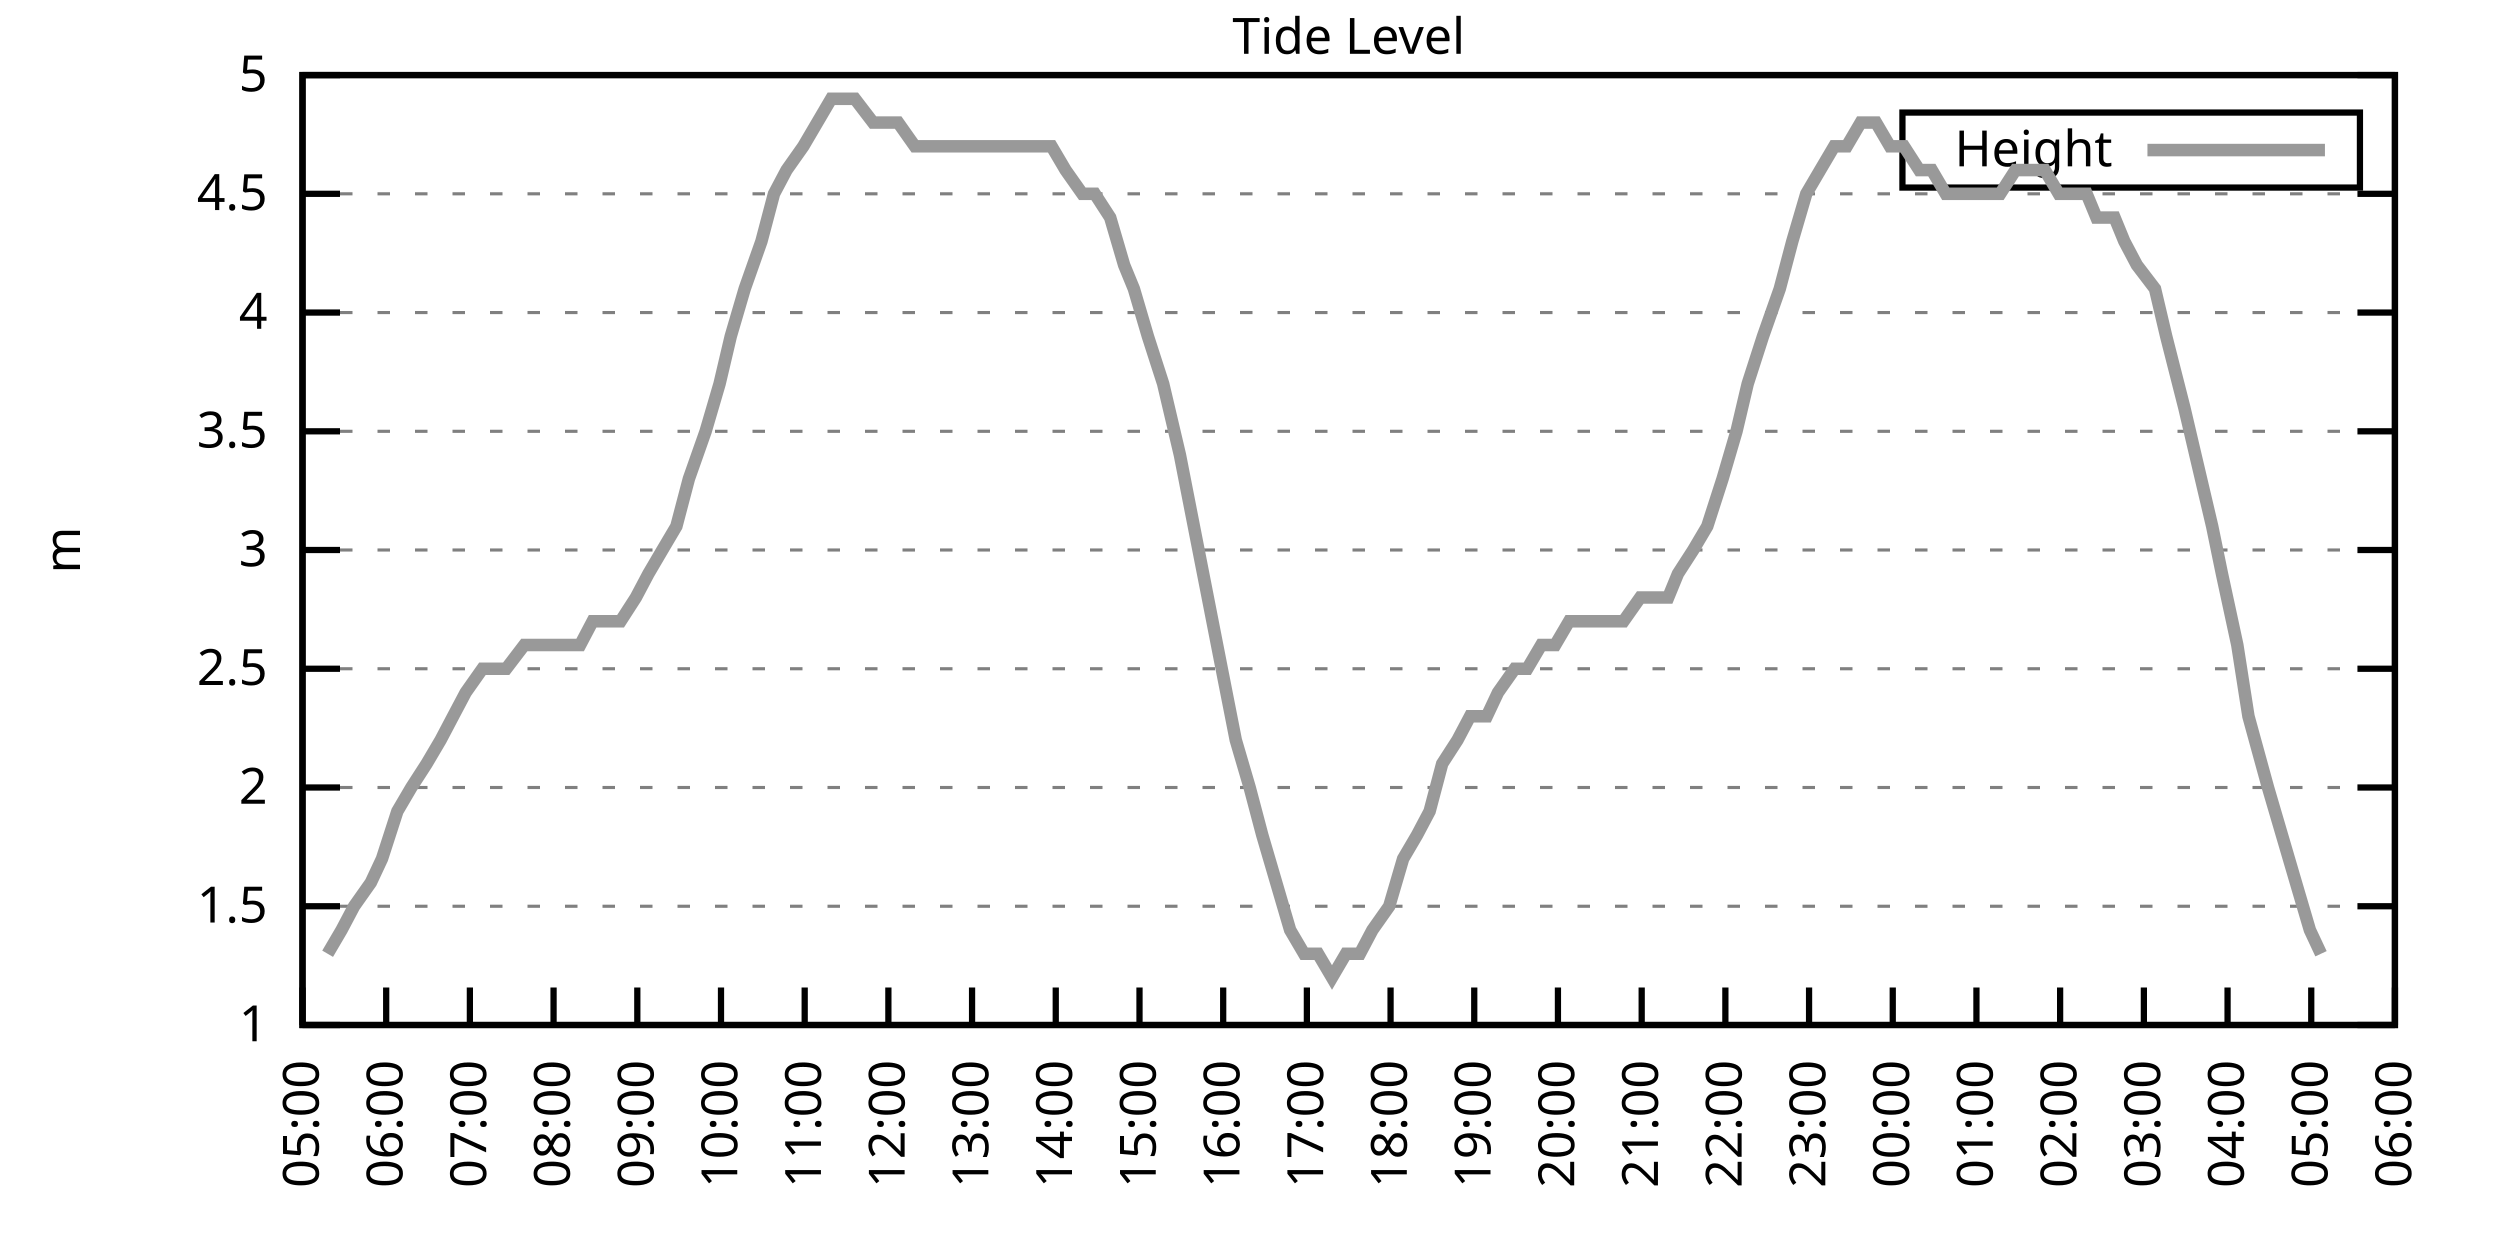
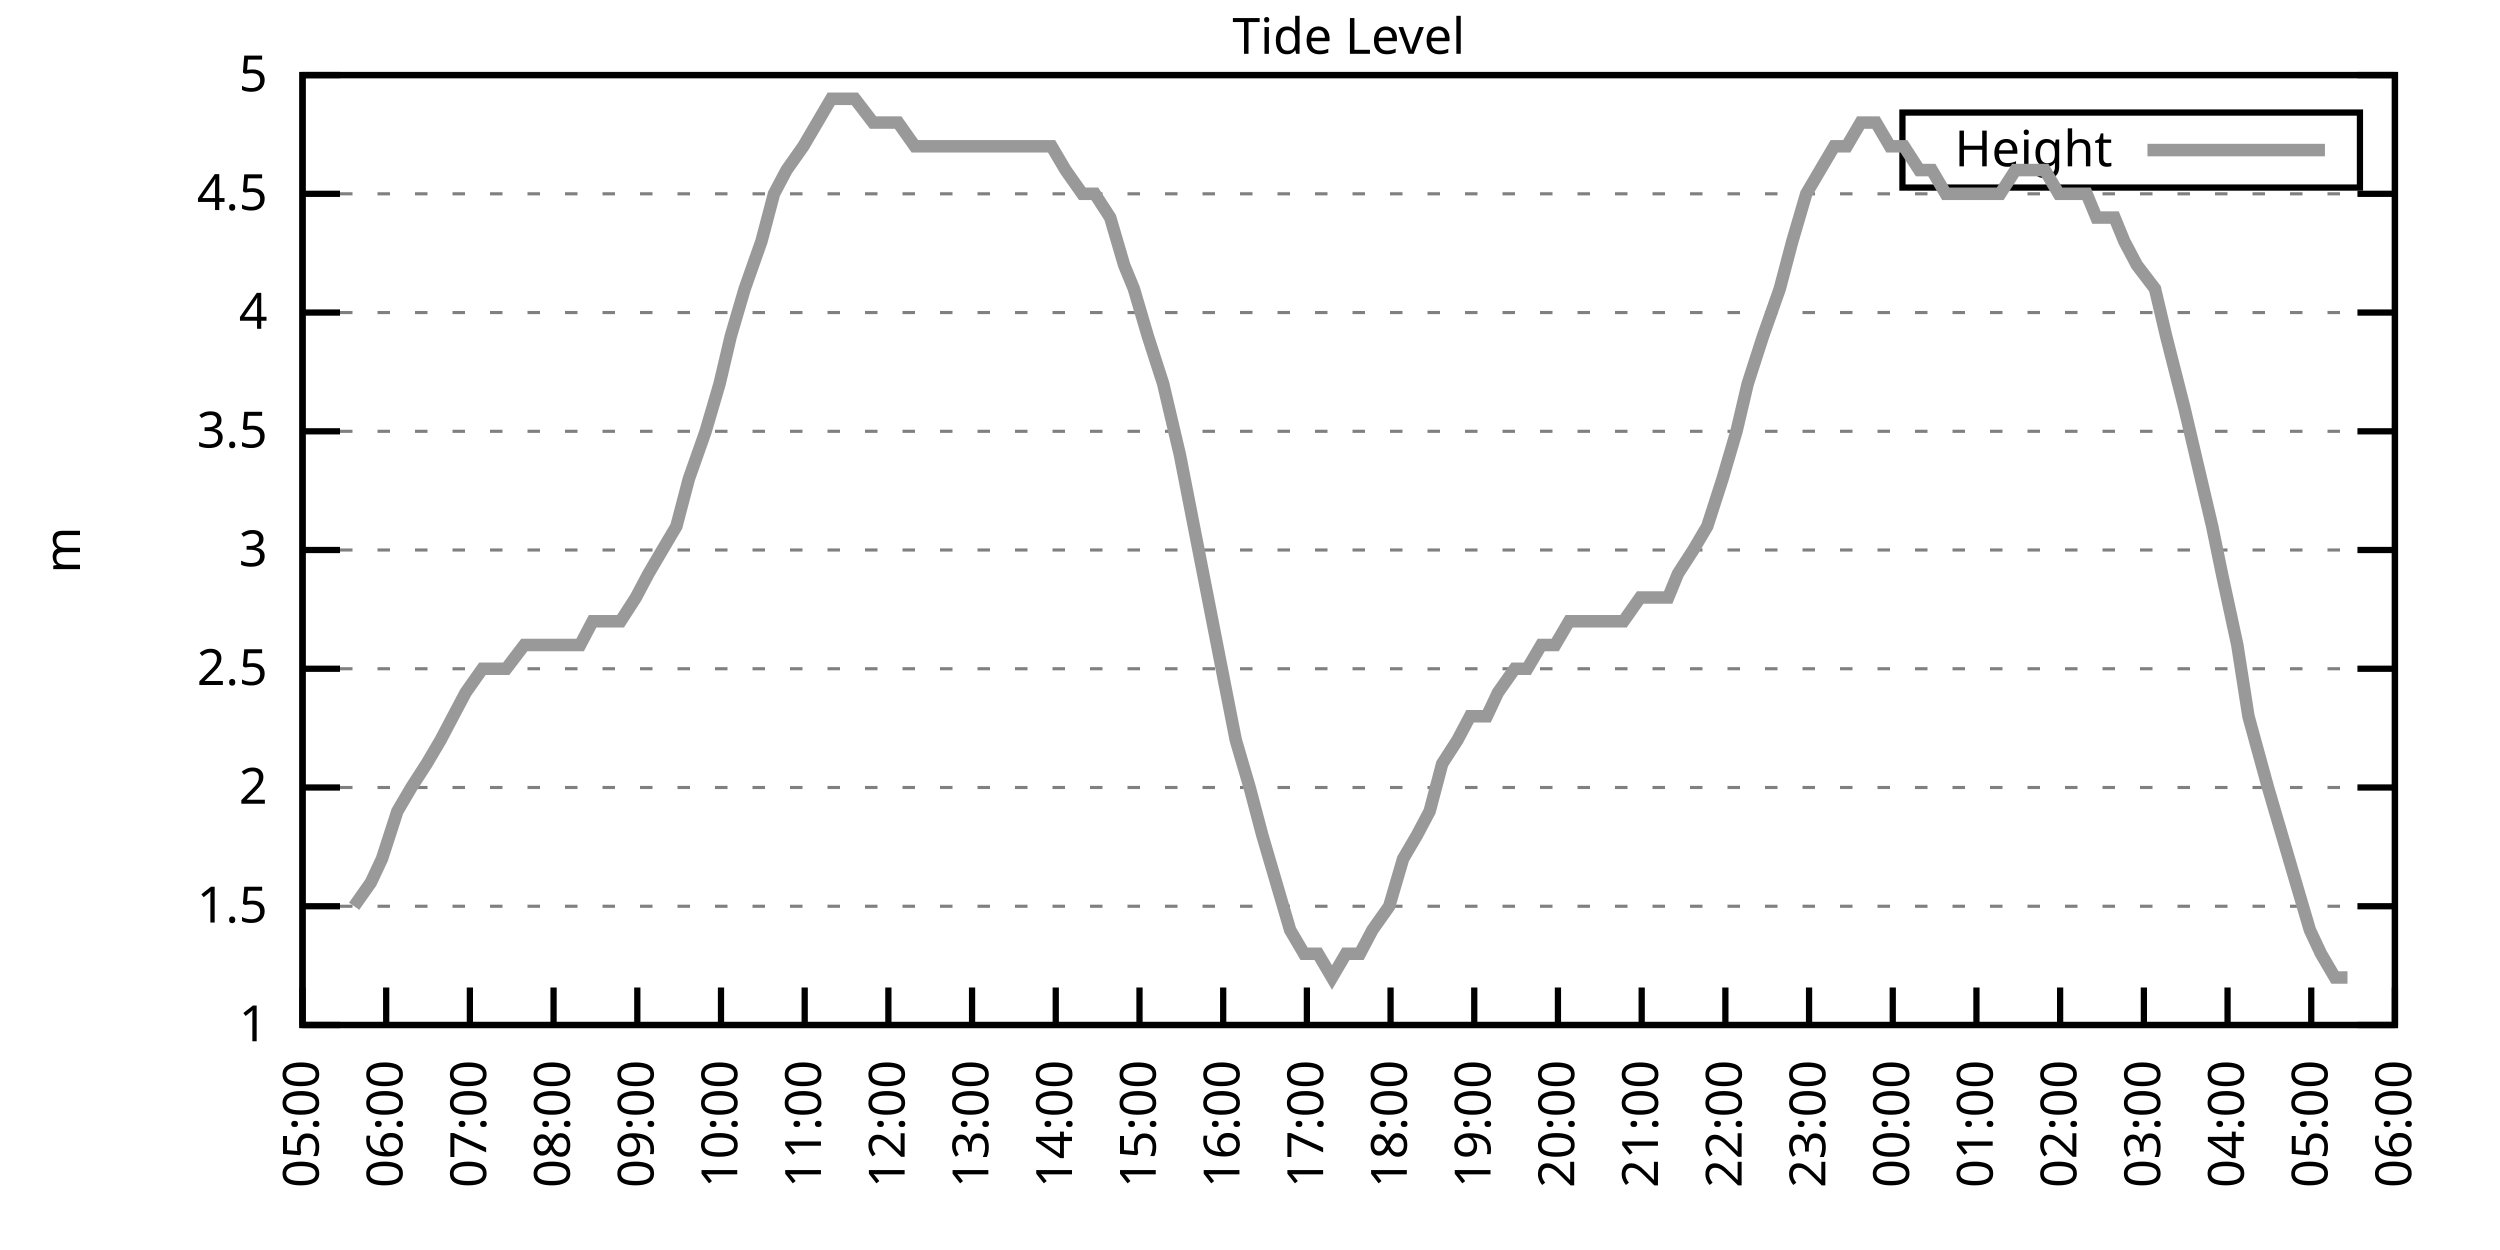
<svg xmlns="http://www.w3.org/2000/svg" xmlns:xlink="http://www.w3.org/1999/xlink" width="400" height="200" viewBox="0 0 400 200">
  <g id="gnuplot_canvas">
    <rect x="0" y="0" width="400" height="200" fill="none" />
    <defs>
      <circle id="gpDot" r="0.5" stroke-width="0.5" stroke="currentColor" />
      <path id="gpPt0" stroke-width="0.333" stroke="currentColor" d="M-1,0 h2 M0,-1 v2" />
      <path id="gpPt1" stroke-width="0.333" stroke="currentColor" d="M-1,-1 L1,1 M1,-1 L-1,1" />
      <path id="gpPt2" stroke-width="0.333" stroke="currentColor" d="M-1,0 L1,0 M0,-1 L0,1 M-1,-1 L1,1 M-1,1 L1,-1" />
      <rect id="gpPt3" stroke-width="0.333" stroke="currentColor" x="-1" y="-1" width="2" height="2" />
      <rect id="gpPt4" stroke-width="0.333" stroke="currentColor" fill="currentColor" x="-1" y="-1" width="2" height="2" />
      <circle id="gpPt5" stroke-width="0.333" stroke="currentColor" cx="0" cy="0" r="1" />
      <use xlink:href="#gpPt5" id="gpPt6" fill="currentColor" stroke="none" />
      <path id="gpPt7" stroke-width="0.333" stroke="currentColor" d="M0,-1.33 L-1.33,0.67 L1.33,0.67 z" />
      <use xlink:href="#gpPt7" id="gpPt8" fill="currentColor" stroke="none" />
      <use xlink:href="#gpPt7" id="gpPt9" stroke="currentColor" transform="rotate(180)" />
      <use xlink:href="#gpPt9" id="gpPt10" fill="currentColor" stroke="none" />
      <use xlink:href="#gpPt3" id="gpPt11" stroke="currentColor" transform="rotate(45)" />
      <use xlink:href="#gpPt11" id="gpPt12" fill="currentColor" stroke="none" />
      <path id="gpPt13" stroke-width="0.333" stroke="currentColor" d="M0,1.330 L1.265,0.411 L0.782,-1.067 L-0.782,-1.076 L-1.265,0.411 z" />
      <use xlink:href="#gpPt13" id="gpPt14" fill="currentColor" stroke="none" />
      <filter id="textbox" filterUnits="objectBoundingBox" x="0" y="0" height="1" width="1">
        <feFlood flood-color="white" flood-opacity="1" result="bgnd" />
        <feComposite in="SourceGraphic" in2="bgnd" operator="atop" />
      </filter>
      <filter id="greybox" filterUnits="objectBoundingBox" x="0" y="0" height="1" width="1">
        <feFlood flood-color="lightgrey" flood-opacity="1" result="grey" />
        <feComposite in="SourceGraphic" in2="grey" operator="atop" />
      </filter>
    </defs>
    <g fill="none" color="white" stroke="currentColor" stroke-width="1.00" stroke-linecap="butt" stroke-linejoin="miter">
</g>
    <g fill="none" color="black" stroke="currentColor" stroke-width="1.00" stroke-linecap="butt" stroke-linejoin="miter">
      <g stroke="none" shape-rendering="crispEdges">
        <polygon fill="rgb(255, 255, 255)" points="48.40,164.00 383.18,164.00 383.18,12.02 48.40,12.02 " />
      </g>
    </g>
    <g fill="none" color="black" stroke="currentColor" stroke-width="1.00" stroke-linecap="butt" stroke-linejoin="miter">
</g>
    <g fill="none" color="black" stroke="black" stroke-width="0.50" stroke-linecap="butt" stroke-linejoin="miter">
</g>
    <g fill="none" color="gray" stroke="currentColor" stroke-width="0.50" stroke-linecap="butt" stroke-linejoin="miter">
      <path stroke="gray" stroke-dasharray="2,4" class="gridline" d="M48.40,164.00 L383.19,164.00  " />
    </g>
    <g fill="none" color="gray" stroke="gray" stroke-width="1.00" stroke-linecap="butt" stroke-linejoin="miter">
</g>
    <g fill="none" color="black" stroke="currentColor" stroke-width="1.00" stroke-linecap="butt" stroke-linejoin="miter">
      <path stroke="black" d="M48.40,164.00 L54.40,164.00 M383.19,164.00 L377.19,164.00  " />
      <g transform="translate(42.80,166.60)" stroke="none" fill="black" font-family="Sans" font-size="8.00" text-anchor="end">
        <text>
          <tspan font-family="Sans"> 1</tspan>
        </text>
      </g>
    </g>
    <g fill="none" color="black" stroke="currentColor" stroke-width="1.00" stroke-linecap="butt" stroke-linejoin="miter">
</g>
    <g fill="none" color="black" stroke="black" stroke-width="0.50" stroke-linecap="butt" stroke-linejoin="miter">
</g>
    <g fill="none" color="gray" stroke="currentColor" stroke-width="0.50" stroke-linecap="butt" stroke-linejoin="miter">
      <path stroke="gray" stroke-dasharray="2,4" class="gridline" d="M48.40,145.00 L383.19,145.00  " />
    </g>
    <g fill="none" color="gray" stroke="gray" stroke-width="1.00" stroke-linecap="butt" stroke-linejoin="miter">
</g>
    <g fill="none" color="black" stroke="currentColor" stroke-width="1.00" stroke-linecap="butt" stroke-linejoin="miter">
      <path stroke="black" d="M48.40,145.00 L54.40,145.00 M383.19,145.00 L377.19,145.00  " />
      <g transform="translate(42.80,147.60)" stroke="none" fill="black" font-family="Sans" font-size="8.00" text-anchor="end">
        <text>
          <tspan font-family="Sans"> 1.5</tspan>
        </text>
      </g>
    </g>
    <g fill="none" color="black" stroke="currentColor" stroke-width="1.00" stroke-linecap="butt" stroke-linejoin="miter">
</g>
    <g fill="none" color="black" stroke="black" stroke-width="0.50" stroke-linecap="butt" stroke-linejoin="miter">
</g>
    <g fill="none" color="gray" stroke="currentColor" stroke-width="0.50" stroke-linecap="butt" stroke-linejoin="miter">
      <path stroke="gray" stroke-dasharray="2,4" class="gridline" d="M48.40,126.00 L383.19,126.00  " />
    </g>
    <g fill="none" color="gray" stroke="gray" stroke-width="1.00" stroke-linecap="butt" stroke-linejoin="miter">
</g>
    <g fill="none" color="black" stroke="currentColor" stroke-width="1.00" stroke-linecap="butt" stroke-linejoin="miter">
      <path stroke="black" d="M48.40,126.00 L54.40,126.00 M383.19,126.00 L377.19,126.00  " />
      <g transform="translate(42.80,128.60)" stroke="none" fill="black" font-family="Sans" font-size="8.00" text-anchor="end">
        <text>
          <tspan font-family="Sans"> 2</tspan>
        </text>
      </g>
    </g>
    <g fill="none" color="black" stroke="currentColor" stroke-width="1.00" stroke-linecap="butt" stroke-linejoin="miter">
</g>
    <g fill="none" color="black" stroke="black" stroke-width="0.50" stroke-linecap="butt" stroke-linejoin="miter">
</g>
    <g fill="none" color="gray" stroke="currentColor" stroke-width="0.50" stroke-linecap="butt" stroke-linejoin="miter">
      <path stroke="gray" stroke-dasharray="2,4" class="gridline" d="M48.40,107.00 L383.19,107.00  " />
    </g>
    <g fill="none" color="gray" stroke="gray" stroke-width="1.00" stroke-linecap="butt" stroke-linejoin="miter">
</g>
    <g fill="none" color="black" stroke="currentColor" stroke-width="1.00" stroke-linecap="butt" stroke-linejoin="miter">
      <path stroke="black" d="M48.40,107.00 L54.40,107.00 M383.19,107.00 L377.19,107.00  " />
      <g transform="translate(42.80,109.60)" stroke="none" fill="black" font-family="Sans" font-size="8.00" text-anchor="end">
        <text>
          <tspan font-family="Sans"> 2.5</tspan>
        </text>
      </g>
    </g>
    <g fill="none" color="black" stroke="currentColor" stroke-width="1.00" stroke-linecap="butt" stroke-linejoin="miter">
</g>
    <g fill="none" color="black" stroke="black" stroke-width="0.50" stroke-linecap="butt" stroke-linejoin="miter">
</g>
    <g fill="none" color="gray" stroke="currentColor" stroke-width="0.50" stroke-linecap="butt" stroke-linejoin="miter">
      <path stroke="gray" stroke-dasharray="2,4" class="gridline" d="M48.40,88.00 L383.19,88.00  " />
    </g>
    <g fill="none" color="gray" stroke="gray" stroke-width="1.00" stroke-linecap="butt" stroke-linejoin="miter">
</g>
    <g fill="none" color="black" stroke="currentColor" stroke-width="1.00" stroke-linecap="butt" stroke-linejoin="miter">
      <path stroke="black" d="M48.40,88.00 L54.40,88.00 M383.19,88.00 L377.19,88.00  " />
      <g transform="translate(42.80,90.60)" stroke="none" fill="black" font-family="Sans" font-size="8.00" text-anchor="end">
        <text>
          <tspan font-family="Sans"> 3</tspan>
        </text>
      </g>
    </g>
    <g fill="none" color="black" stroke="currentColor" stroke-width="1.00" stroke-linecap="butt" stroke-linejoin="miter">
</g>
    <g fill="none" color="black" stroke="black" stroke-width="0.50" stroke-linecap="butt" stroke-linejoin="miter">
</g>
    <g fill="none" color="gray" stroke="currentColor" stroke-width="0.50" stroke-linecap="butt" stroke-linejoin="miter">
      <path stroke="gray" stroke-dasharray="2,4" class="gridline" d="M48.40,69.01 L383.19,69.01  " />
    </g>
    <g fill="none" color="gray" stroke="gray" stroke-width="1.00" stroke-linecap="butt" stroke-linejoin="miter">
</g>
    <g fill="none" color="black" stroke="currentColor" stroke-width="1.00" stroke-linecap="butt" stroke-linejoin="miter">
      <path stroke="black" d="M48.40,69.01 L54.40,69.01 M383.19,69.01 L377.19,69.01  " />
      <g transform="translate(42.80,71.61)" stroke="none" fill="black" font-family="Sans" font-size="8.00" text-anchor="end">
        <text>
          <tspan font-family="Sans"> 3.5</tspan>
        </text>
      </g>
    </g>
    <g fill="none" color="black" stroke="currentColor" stroke-width="1.00" stroke-linecap="butt" stroke-linejoin="miter">
</g>
    <g fill="none" color="black" stroke="black" stroke-width="0.50" stroke-linecap="butt" stroke-linejoin="miter">
</g>
    <g fill="none" color="gray" stroke="currentColor" stroke-width="0.50" stroke-linecap="butt" stroke-linejoin="miter">
      <path stroke="gray" stroke-dasharray="2,4" class="gridline" d="M48.40,50.01 L383.19,50.01  " />
    </g>
    <g fill="none" color="gray" stroke="gray" stroke-width="1.00" stroke-linecap="butt" stroke-linejoin="miter">
</g>
    <g fill="none" color="black" stroke="currentColor" stroke-width="1.00" stroke-linecap="butt" stroke-linejoin="miter">
      <path stroke="black" d="M48.40,50.01 L54.40,50.01 M383.19,50.01 L377.19,50.01  " />
      <g transform="translate(42.80,52.61)" stroke="none" fill="black" font-family="Sans" font-size="8.00" text-anchor="end">
        <text>
          <tspan font-family="Sans"> 4</tspan>
        </text>
      </g>
    </g>
    <g fill="none" color="black" stroke="currentColor" stroke-width="1.00" stroke-linecap="butt" stroke-linejoin="miter">
</g>
    <g fill="none" color="black" stroke="black" stroke-width="0.50" stroke-linecap="butt" stroke-linejoin="miter">
</g>
    <g fill="none" color="gray" stroke="currentColor" stroke-width="0.50" stroke-linecap="butt" stroke-linejoin="miter">
      <path stroke="gray" stroke-dasharray="2,4" class="gridline" d="M48.40,31.01 L383.19,31.01  " />
    </g>
    <g fill="none" color="gray" stroke="gray" stroke-width="1.00" stroke-linecap="butt" stroke-linejoin="miter">
</g>
    <g fill="none" color="black" stroke="currentColor" stroke-width="1.00" stroke-linecap="butt" stroke-linejoin="miter">
      <path stroke="black" d="M48.40,31.01 L54.40,31.01 M383.19,31.01 L377.19,31.01  " />
      <g transform="translate(42.80,33.61)" stroke="none" fill="black" font-family="Sans" font-size="8.00" text-anchor="end">
        <text>
          <tspan font-family="Sans"> 4.5</tspan>
        </text>
      </g>
    </g>
    <g fill="none" color="black" stroke="currentColor" stroke-width="1.00" stroke-linecap="butt" stroke-linejoin="miter">
</g>
    <g fill="none" color="black" stroke="black" stroke-width="0.50" stroke-linecap="butt" stroke-linejoin="miter">
</g>
    <g fill="none" color="gray" stroke="currentColor" stroke-width="0.50" stroke-linecap="butt" stroke-linejoin="miter">
      <path stroke="gray" stroke-dasharray="2,4" class="gridline" d="M48.40,12.01 L383.19,12.01  " />
    </g>
    <g fill="none" color="gray" stroke="gray" stroke-width="1.00" stroke-linecap="butt" stroke-linejoin="miter">
</g>
    <g fill="none" color="black" stroke="currentColor" stroke-width="1.00" stroke-linecap="butt" stroke-linejoin="miter">
      <path stroke="black" d="M48.40,12.01 L54.40,12.01 M383.19,12.01 L377.19,12.01  " />
      <g transform="translate(42.80,14.61)" stroke="none" fill="black" font-family="Sans" font-size="8.00" text-anchor="end">
        <text>
          <tspan font-family="Sans"> 5</tspan>
        </text>
      </g>
    </g>
    <g fill="none" color="black" stroke="currentColor" stroke-width="1.00" stroke-linecap="butt" stroke-linejoin="miter">
      <path stroke="black" d="M48.40,164.00 L48.40,158.00  " />
      <g transform="translate(51.00,169.60) rotate(270.00)" stroke="none" fill="black" font-family="Sans" font-size="8.00" text-anchor="end">
        <text>
          <tspan font-family="Sans">05:00</tspan>
        </text>
      </g>
    </g>
    <g fill="none" color="black" stroke="currentColor" stroke-width="1.00" stroke-linecap="butt" stroke-linejoin="miter">
      <path stroke="black" d="M61.79,164.00 L61.79,158.00  " />
      <g transform="translate(64.39,169.60) rotate(270.00)" stroke="none" fill="black" font-family="Sans" font-size="8.00" text-anchor="end">
        <text>
          <tspan font-family="Sans">06:00</tspan>
        </text>
      </g>
    </g>
    <g fill="none" color="black" stroke="currentColor" stroke-width="1.00" stroke-linecap="butt" stroke-linejoin="miter">
      <path stroke="black" d="M75.18,164.00 L75.18,158.00  " />
      <g transform="translate(77.78,169.60) rotate(270.00)" stroke="none" fill="black" font-family="Sans" font-size="8.00" text-anchor="end">
        <text>
          <tspan font-family="Sans">07:00</tspan>
        </text>
      </g>
    </g>
    <g fill="none" color="black" stroke="currentColor" stroke-width="1.00" stroke-linecap="butt" stroke-linejoin="miter">
      <path stroke="black" d="M88.57,164.00 L88.57,158.00  " />
      <g transform="translate(91.17,169.60) rotate(270.00)" stroke="none" fill="black" font-family="Sans" font-size="8.00" text-anchor="end">
        <text>
          <tspan font-family="Sans">08:00</tspan>
        </text>
      </g>
    </g>
    <g fill="none" color="black" stroke="currentColor" stroke-width="1.00" stroke-linecap="butt" stroke-linejoin="miter">
      <path stroke="black" d="M101.97,164.00 L101.97,158.00  " />
      <g transform="translate(104.57,169.60) rotate(270.00)" stroke="none" fill="black" font-family="Sans" font-size="8.00" text-anchor="end">
        <text>
          <tspan font-family="Sans">09:00</tspan>
        </text>
      </g>
    </g>
    <g fill="none" color="black" stroke="currentColor" stroke-width="1.00" stroke-linecap="butt" stroke-linejoin="miter">
      <path stroke="black" d="M115.36,164.00 L115.36,158.00  " />
      <g transform="translate(117.96,169.60) rotate(270.00)" stroke="none" fill="black" font-family="Sans" font-size="8.00" text-anchor="end">
        <text>
          <tspan font-family="Sans">10:00</tspan>
        </text>
      </g>
    </g>
    <g fill="none" color="black" stroke="currentColor" stroke-width="1.00" stroke-linecap="butt" stroke-linejoin="miter">
      <path stroke="black" d="M128.75,164.00 L128.75,158.00  " />
      <g transform="translate(131.35,169.60) rotate(270.00)" stroke="none" fill="black" font-family="Sans" font-size="8.00" text-anchor="end">
        <text>
          <tspan font-family="Sans">11:00</tspan>
        </text>
      </g>
    </g>
    <g fill="none" color="black" stroke="currentColor" stroke-width="1.00" stroke-linecap="butt" stroke-linejoin="miter">
      <path stroke="black" d="M142.14,164.00 L142.14,158.00  " />
      <g transform="translate(144.74,169.60) rotate(270.00)" stroke="none" fill="black" font-family="Sans" font-size="8.00" text-anchor="end">
        <text>
          <tspan font-family="Sans">12:00</tspan>
        </text>
      </g>
    </g>
    <g fill="none" color="black" stroke="currentColor" stroke-width="1.00" stroke-linecap="butt" stroke-linejoin="miter">
      <path stroke="black" d="M155.53,164.00 L155.53,158.00  " />
      <g transform="translate(158.13,169.60) rotate(270.00)" stroke="none" fill="black" font-family="Sans" font-size="8.00" text-anchor="end">
        <text>
          <tspan font-family="Sans">13:00</tspan>
        </text>
      </g>
    </g>
    <g fill="none" color="black" stroke="currentColor" stroke-width="1.00" stroke-linecap="butt" stroke-linejoin="miter">
      <path stroke="black" d="M168.92,164.00 L168.92,158.00  " />
      <g transform="translate(171.52,169.60) rotate(270.00)" stroke="none" fill="black" font-family="Sans" font-size="8.00" text-anchor="end">
        <text>
          <tspan font-family="Sans">14:00</tspan>
        </text>
      </g>
    </g>
    <g fill="none" color="black" stroke="currentColor" stroke-width="1.00" stroke-linecap="butt" stroke-linejoin="miter">
      <path stroke="black" d="M182.32,164.00 L182.32,158.00  " />
      <g transform="translate(184.92,169.60) rotate(270.00)" stroke="none" fill="black" font-family="Sans" font-size="8.00" text-anchor="end">
        <text>
          <tspan font-family="Sans">15:00</tspan>
        </text>
      </g>
    </g>
    <g fill="none" color="black" stroke="currentColor" stroke-width="1.00" stroke-linecap="butt" stroke-linejoin="miter">
      <path stroke="black" d="M195.71,164.00 L195.71,158.00  " />
      <g transform="translate(198.31,169.60) rotate(270.00)" stroke="none" fill="black" font-family="Sans" font-size="8.00" text-anchor="end">
        <text>
          <tspan font-family="Sans">16:00</tspan>
        </text>
      </g>
    </g>
    <g fill="none" color="black" stroke="currentColor" stroke-width="1.00" stroke-linecap="butt" stroke-linejoin="miter">
      <path stroke="black" d="M209.10,164.00 L209.10,158.00  " />
      <g transform="translate(211.70,169.60) rotate(270.00)" stroke="none" fill="black" font-family="Sans" font-size="8.00" text-anchor="end">
        <text>
          <tspan font-family="Sans">17:00</tspan>
        </text>
      </g>
    </g>
    <g fill="none" color="black" stroke="currentColor" stroke-width="1.00" stroke-linecap="butt" stroke-linejoin="miter">
      <path stroke="black" d="M222.49,164.00 L222.49,158.00  " />
      <g transform="translate(225.09,169.60) rotate(270.00)" stroke="none" fill="black" font-family="Sans" font-size="8.00" text-anchor="end">
        <text>
          <tspan font-family="Sans">18:00</tspan>
        </text>
      </g>
    </g>
    <g fill="none" color="black" stroke="currentColor" stroke-width="1.00" stroke-linecap="butt" stroke-linejoin="miter">
      <path stroke="black" d="M235.88,164.00 L235.88,158.00  " />
      <g transform="translate(238.48,169.60) rotate(270.00)" stroke="none" fill="black" font-family="Sans" font-size="8.00" text-anchor="end">
        <text>
          <tspan font-family="Sans">19:00</tspan>
        </text>
      </g>
    </g>
    <g fill="none" color="black" stroke="currentColor" stroke-width="1.00" stroke-linecap="butt" stroke-linejoin="miter">
      <path stroke="black" d="M249.27,164.00 L249.27,158.00  " />
      <g transform="translate(251.87,169.60) rotate(270.00)" stroke="none" fill="black" font-family="Sans" font-size="8.00" text-anchor="end">
        <text>
          <tspan font-family="Sans">20:00</tspan>
        </text>
      </g>
    </g>
    <g fill="none" color="black" stroke="currentColor" stroke-width="1.00" stroke-linecap="butt" stroke-linejoin="miter">
      <path stroke="black" d="M262.67,164.00 L262.67,158.00  " />
      <g transform="translate(265.27,169.60) rotate(270.00)" stroke="none" fill="black" font-family="Sans" font-size="8.00" text-anchor="end">
        <text>
          <tspan font-family="Sans">21:00</tspan>
        </text>
      </g>
    </g>
    <g fill="none" color="black" stroke="currentColor" stroke-width="1.00" stroke-linecap="butt" stroke-linejoin="miter">
      <path stroke="black" d="M276.06,164.00 L276.06,158.00  " />
      <g transform="translate(278.66,169.60) rotate(270.00)" stroke="none" fill="black" font-family="Sans" font-size="8.00" text-anchor="end">
        <text>
          <tspan font-family="Sans">22:00</tspan>
        </text>
      </g>
    </g>
    <g fill="none" color="black" stroke="currentColor" stroke-width="1.00" stroke-linecap="butt" stroke-linejoin="miter">
      <path stroke="black" d="M289.45,164.00 L289.45,158.00  " />
      <g transform="translate(292.05,169.60) rotate(270.00)" stroke="none" fill="black" font-family="Sans" font-size="8.00" text-anchor="end">
        <text>
          <tspan font-family="Sans">23:00</tspan>
        </text>
      </g>
    </g>
    <g fill="none" color="black" stroke="currentColor" stroke-width="1.00" stroke-linecap="butt" stroke-linejoin="miter">
      <path stroke="black" d="M302.84,164.00 L302.84,158.00  " />
      <g transform="translate(305.44,169.60) rotate(270.00)" stroke="none" fill="black" font-family="Sans" font-size="8.00" text-anchor="end">
        <text>
          <tspan font-family="Sans">00:00</tspan>
        </text>
      </g>
    </g>
    <g fill="none" color="black" stroke="currentColor" stroke-width="1.00" stroke-linecap="butt" stroke-linejoin="miter">
      <path stroke="black" d="M316.23,164.00 L316.23,158.00  " />
      <g transform="translate(318.83,169.60) rotate(270.00)" stroke="none" fill="black" font-family="Sans" font-size="8.00" text-anchor="end">
        <text>
          <tspan font-family="Sans">01:00</tspan>
        </text>
      </g>
    </g>
    <g fill="none" color="black" stroke="currentColor" stroke-width="1.00" stroke-linecap="butt" stroke-linejoin="miter">
      <path stroke="black" d="M329.62,164.00 L329.62,158.00  " />
      <g transform="translate(332.22,169.60) rotate(270.00)" stroke="none" fill="black" font-family="Sans" font-size="8.00" text-anchor="end">
        <text>
          <tspan font-family="Sans">02:00</tspan>
        </text>
      </g>
    </g>
    <g fill="none" color="black" stroke="currentColor" stroke-width="1.00" stroke-linecap="butt" stroke-linejoin="miter">
      <path stroke="black" d="M343.02,164.00 L343.02,158.00  " />
      <g transform="translate(345.62,169.60) rotate(270.00)" stroke="none" fill="black" font-family="Sans" font-size="8.00" text-anchor="end">
        <text>
          <tspan font-family="Sans">03:00</tspan>
        </text>
      </g>
    </g>
    <g fill="none" color="black" stroke="currentColor" stroke-width="1.00" stroke-linecap="butt" stroke-linejoin="miter">
      <path stroke="black" d="M356.41,164.00 L356.41,158.00  " />
      <g transform="translate(359.01,169.60) rotate(270.00)" stroke="none" fill="black" font-family="Sans" font-size="8.00" text-anchor="end">
        <text>
          <tspan font-family="Sans">04:00</tspan>
        </text>
      </g>
    </g>
    <g fill="none" color="black" stroke="currentColor" stroke-width="1.00" stroke-linecap="butt" stroke-linejoin="miter">
      <path stroke="black" d="M369.80,164.00 L369.80,158.00  " />
      <g transform="translate(372.40,169.60) rotate(270.00)" stroke="none" fill="black" font-family="Sans" font-size="8.00" text-anchor="end">
        <text>
          <tspan font-family="Sans">05:00</tspan>
        </text>
      </g>
    </g>
    <g fill="none" color="black" stroke="currentColor" stroke-width="1.00" stroke-linecap="butt" stroke-linejoin="miter">
      <path stroke="black" d="M383.19,164.00 L383.19,158.00  " />
      <g transform="translate(385.79,169.60) rotate(270.00)" stroke="none" fill="black" font-family="Sans" font-size="8.00" text-anchor="end">
        <text>
          <tspan font-family="Sans">06:00</tspan>
        </text>
      </g>
    </g>
    <g fill="none" color="black" stroke="currentColor" stroke-width="1.00" stroke-linecap="butt" stroke-linejoin="miter">
</g>
    <g fill="none" color="black" stroke="currentColor" stroke-width="1.00" stroke-linecap="butt" stroke-linejoin="miter">
      <path stroke="black" d="M48.40,12.01 L48.40,164.00 L383.19,164.00 L383.19,12.01 L48.40,12.01 Z  " />
    </g>
    <g fill="none" color="black" stroke="currentColor" stroke-width="1.00" stroke-linecap="butt" stroke-linejoin="miter">
</g>
    <g fill="none" color="black" stroke="currentColor" stroke-width="1.00" stroke-linecap="butt" stroke-linejoin="miter">
      <path stroke="black" d="M304.39,30.01 L304.39,18.01 L377.59,18.01 L377.59,30.01 L304.39,30.01 Z  " />
    </g>
    <g id="Tide_level_plot_1">
      <g fill="none" color="white" stroke="black" stroke-width="2.00" stroke-linecap="butt" stroke-linejoin="miter">
</g>
      <g fill="none" color="black" stroke="currentColor" stroke-width="2.00" stroke-linecap="butt" stroke-linejoin="miter">
        <g transform="translate(337.99,26.61)" stroke="none" fill="black" font-family="Sans" font-size="8.00" text-anchor="end">
          <text>
            <tspan font-family="Sans">Height</tspan>
          </text>
        </g>
      </g>
      <g fill="none" color="black" stroke="currentColor" stroke-width="2.00" stroke-linecap="butt" stroke-linejoin="miter">
-         <path stroke="rgb(153, 153, 153)" d="M343.59,24.01 L371.99,24.01 M52.42,152.60 L54.65,148.80 L56.66,145.00 L59.34,141.20 L61.12,137.40 L63.58,129.80   L65.81,126.00 L68.26,122.20 L70.50,118.40 L72.50,114.60 L74.51,110.80 L77.19,107.00 L79.42,107.00 L80.99,107.00   L83.89,103.20 L86.12,103.20 L88.35,103.20 L90.36,103.20 L92.82,103.20 L94.82,99.40 L97.28,99.40 L99.29,99.40   L101.74,95.60 L103.75,91.80 L105.98,88.00 L108.22,84.21 L110.22,76.61 L112.90,69.01 L115.13,61.41 L116.92,53.81   L119.15,46.21 L121.83,38.61 L123.84,31.01 L125.85,27.21 L128.53,23.41 L130.76,19.61 L132.99,15.81 L135.22,15.81   L136.78,15.81 L139.69,19.61 L141.69,19.61 L143.70,19.61 L146.38,23.41 L148.17,23.41 L150.85,23.41 L153.08,23.41   L155.31,23.41 L157.54,23.41 L159.77,23.41 L161.78,23.41 L164.01,23.41 L166.02,23.41 L168.25,23.41 L170.49,27.21   L173.17,31.01 L175.17,31.01 L177.63,34.81 L179.86,42.41 L181.42,46.21 L183.66,53.81 L186.11,61.41 L188.79,72.81   L191.02,84.21 L193.25,95.60 L195.48,107.00 L197.72,118.40 L199.95,126.00 L201.96,133.60 L204.19,141.20 L206.42,148.80   L208.65,152.60 L210.88,152.60 L213.12,156.40 L215.35,152.60 L217.58,152.60 L219.59,148.80 L222.27,145.00 L224.50,137.40   L226.73,133.60 L228.74,129.80 L230.75,122.20 L233.20,118.40 L235.21,114.60 L237.89,114.60 L239.68,110.80 L242.36,107.00   L244.36,107.00 L246.60,103.20 L248.83,103.20 L251.06,99.40 L253.51,99.40 L255.75,99.40 L257.98,99.40 L259.76,99.40   L262.44,95.60 L264.45,95.60 L266.91,95.60 L268.47,91.80 L270.92,88.00 L273.16,84.21 L275.61,76.61 L277.84,69.01   L279.63,61.41 L282.08,53.81 L284.76,46.21 L286.77,38.61 L289.00,31.01 L291.23,27.21 L293.47,23.41 L295.48,23.41   L297.71,19.61 L300.16,19.61 L302.39,23.41 L304.63,23.41 L307.08,27.21 L309.09,27.21 L311.32,31.01 L313.33,31.01   L315.56,31.01 L318.24,31.01 L320.03,31.01 L322.48,27.21 L324.49,27.21 L327.17,27.21 L329.40,31.01 L331.41,31.01   L333.86,31.01 L335.43,34.81 L338.33,34.81 L339.89,38.61 L341.90,42.41 L344.80,46.21 L346.59,53.81 L349.49,65.21   L351.27,72.81 L353.95,84.21 L355.51,91.80 L357.97,103.20 L359.75,114.60 L362.88,126.00 L365.11,133.60 L367.34,141.20   L369.58,148.80 L371.36,152.60  " />
+         <path stroke="rgb(153, 153, 153)" d="M343.59,24.01 L371.99,24.01 M56.66,145.00 L59.34,141.20 L61.12,137.40 L63.58,129.80 L65.81,126.00 L68.26,122.20   L70.50,118.40 L72.50,114.60 L74.51,110.80 L77.19,107.00 L79.42,107.00 L80.99,107.00 L83.89,103.20 L86.12,103.20   L88.35,103.20 L90.36,103.20 L92.82,103.20 L94.82,99.40 L97.28,99.40 L99.29,99.40 L101.74,95.60 L103.75,91.80   L105.98,88.00 L108.22,84.21 L110.22,76.61 L112.90,69.01 L115.13,61.41 L116.92,53.81 L119.15,46.21 L121.83,38.61   L123.84,31.01 L125.85,27.21 L128.53,23.41 L130.76,19.61 L132.99,15.81 L135.22,15.81 L136.78,15.81 L139.69,19.61   L141.69,19.61 L143.70,19.61 L146.38,23.41 L148.17,23.41 L150.85,23.41 L153.08,23.41 L155.31,23.41 L157.54,23.41   L159.77,23.41 L161.78,23.41 L164.01,23.41 L166.02,23.41 L168.25,23.41 L170.49,27.21 L173.17,31.01 L175.17,31.01   L177.63,34.81 L179.86,42.41 L181.42,46.21 L183.66,53.81 L186.11,61.41 L188.79,72.81 L191.02,84.21 L193.25,95.60   L195.48,107.00 L197.72,118.40 L199.95,126.00 L201.96,133.60 L204.19,141.20 L206.42,148.80 L208.65,152.60 L210.88,152.60   L213.12,156.40 L215.35,152.60 L217.58,152.60 L219.59,148.80 L222.27,145.00 L224.50,137.40 L226.73,133.60 L228.74,129.80   L230.75,122.20 L233.20,118.40 L235.21,114.60 L237.89,114.60 L239.68,110.80 L242.36,107.00 L244.36,107.00 L246.60,103.20   L248.83,103.20 L251.06,99.40 L253.51,99.40 L255.75,99.40 L257.98,99.40 L259.76,99.40 L262.44,95.60 L264.45,95.60   L266.91,95.60 L268.47,91.80 L270.92,88.00 L273.16,84.21 L275.61,76.61 L277.84,69.01 L279.63,61.41 L282.08,53.81   L284.76,46.21 L286.77,38.61 L289.00,31.01 L291.23,27.21 L293.47,23.41 L295.48,23.41 L297.71,19.61 L300.16,19.61   L302.39,23.41 L304.63,23.41 L307.08,27.21 L309.09,27.21 L311.32,31.01 L313.33,31.01 L315.56,31.01 L318.24,31.01   L320.03,31.01 L322.48,27.21 L324.49,27.21 L327.17,27.21 L329.40,31.01 L331.41,31.01 L333.86,31.01 L335.43,34.81   L338.33,34.81 L339.89,38.61 L341.90,42.41 L344.80,46.21 L346.59,53.81 L349.49,65.21 L351.27,72.81 L353.95,84.21   L355.51,91.80 L357.97,103.20 L359.75,114.60 L362.88,126.00 L365.11,133.60 L367.34,141.20 L369.58,148.80 L371.36,152.60   L373.59,156.40 L375.60,156.40  " />
      </g>
    </g>
    <g fill="none" color="black" stroke="currentColor" stroke-width="2.00" stroke-linecap="butt" stroke-linejoin="miter">
</g>
    <g fill="none" color="black" stroke="black" stroke-width="1.00" stroke-linecap="butt" stroke-linejoin="miter">
</g>
    <g fill="none" color="black" stroke="currentColor" stroke-width="1.00" stroke-linecap="butt" stroke-linejoin="miter">
      <path stroke="black" d="M48.40,12.01 L48.40,164.00 L383.19,164.00 L383.19,12.01 L48.40,12.01 Z  " />
      <g transform="translate(12.80,88.01) rotate(270.00)" stroke="none" fill="black" font-family="Sans" font-size="8.00" text-anchor="middle">
        <text>
          <tspan font-family="Sans">m</tspan>
        </text>
      </g>
    </g>
    <g fill="none" color="black" stroke="currentColor" stroke-width="1.00" stroke-linecap="butt" stroke-linejoin="miter">
</g>
    <g fill="none" color="black" stroke="currentColor" stroke-width="1.00" stroke-linecap="butt" stroke-linejoin="miter">
      <g transform="translate(215.79,8.61)" stroke="none" fill="black" font-family="Sans" font-size="8.00" text-anchor="middle">
        <text>
          <tspan font-family="Sans">Tide Level</tspan>
        </text>
      </g>
    </g>
    <g fill="none" color="black" stroke="currentColor" stroke-width="1.00" stroke-linecap="butt" stroke-linejoin="miter">
</g>
  </g>
</svg>
